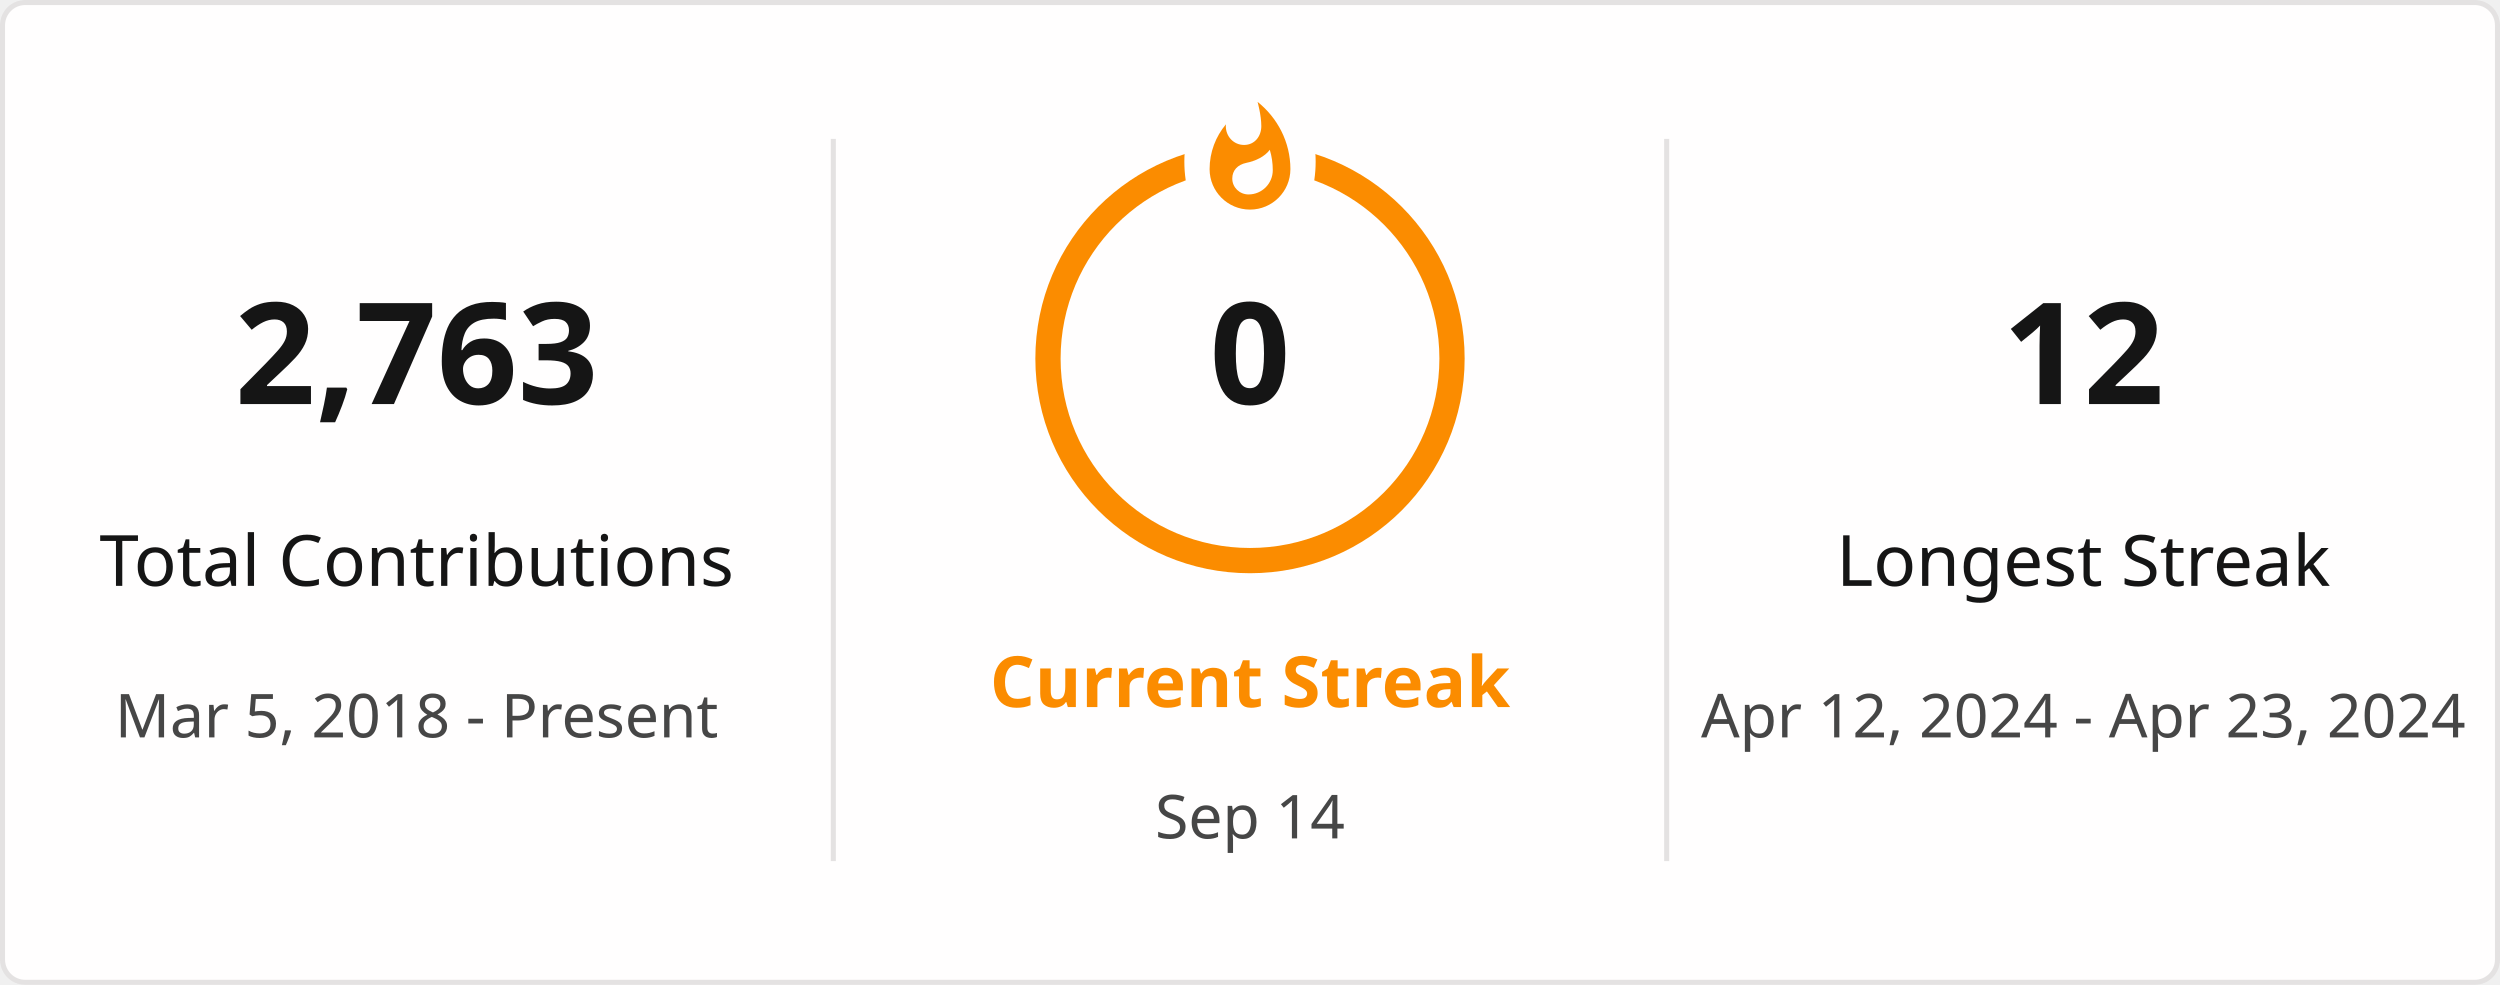
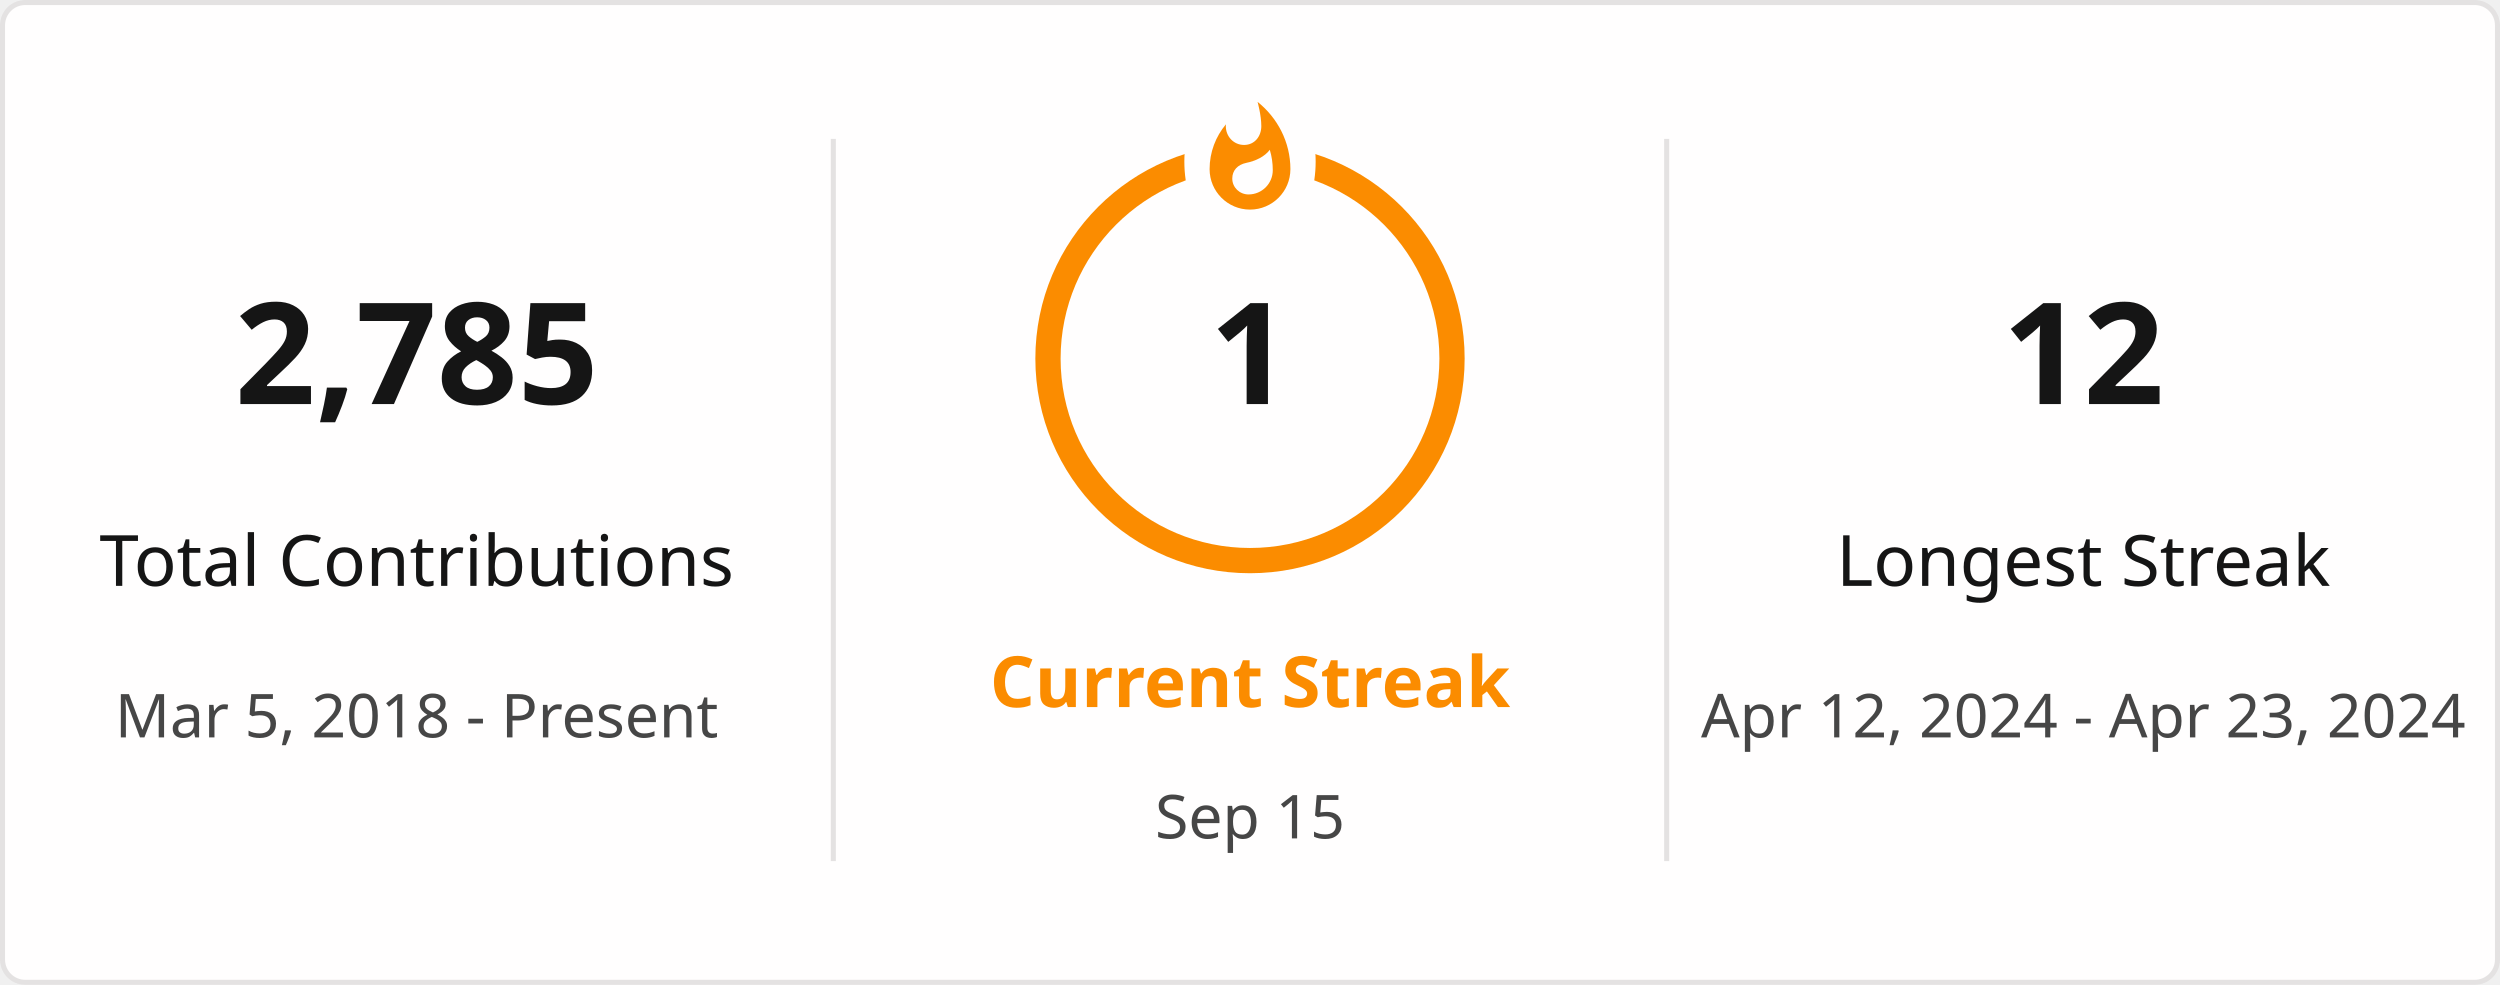
<svg xmlns="http://www.w3.org/2000/svg" style="isolation: isolate" viewBox="0 0 495 195" width="495px" height="195px" direction="ltr">
  <defs>
    <clipPath id="outer_rectangle">
      <rect width="495" height="195" rx="4.5" />
    </clipPath>
    <mask id="mask_out_ring_behind_fire">
      <rect width="495" height="195" fill="white" />
      <ellipse id="mask-ellipse" cx="247.5" cy="32" rx="13" ry="18" fill="black" />
    </mask>
  </defs>
  <g clip-path="url(#outer_rectangle)">
    <g style="isolation: isolate">
      <rect stroke="#E4E2E2" fill="#FFFEFE" rx="4.5" x="0.5" y="0.5" width="494" height="194" />
    </g>
    <g style="isolation: isolate">
      <line x1="165" y1="28" x2="165" y2="170" vector-effect="non-scaling-stroke" stroke-width="1" stroke="#E4E2E2" stroke-linejoin="miter" stroke-linecap="square" stroke-miterlimit="3" />
      <line x1="330" y1="28" x2="330" y2="170" vector-effect="non-scaling-stroke" stroke-width="1" stroke="#E4E2E2" stroke-linejoin="miter" stroke-linecap="square" stroke-miterlimit="3" />
    </g>
    <g style="isolation: isolate">
      <g transform="translate(82.5, 48)">
        <text x="0" y="32" stroke-width="0" text-anchor="middle" fill="#151515" stroke="none" font-family="&quot;Segoe UI&quot;, Ubuntu, sans-serif" font-weight="700" font-size="28px" font-style="normal" style="opacity: 1; opacity: 1;">
-                         2,763
+                         2,785
                    </text>
      </g>
      <g transform="translate(82.5, 84)">
        <text x="0" y="32" stroke-width="0" text-anchor="middle" fill="#151515" stroke="none" font-family="&quot;Segoe UI&quot;, Ubuntu, sans-serif" font-weight="400" font-size="14px" font-style="normal" style="opacity: 1; opacity: 1;">
                        Total Contributions
                    </text>
      </g>
      <g transform="translate(82.5, 114)">
        <text x="0" y="32" stroke-width="0" text-anchor="middle" fill="#464646" stroke="none" font-family="&quot;Segoe UI&quot;, Ubuntu, sans-serif" font-weight="400" font-size="12px" font-style="normal" style="opacity: 1; opacity: 1;">
                        Mar 5, 2018 - Present
                    </text>
      </g>
    </g>
    <g style="isolation: isolate">
      <g transform="translate(247.5, 108)">
        <text x="0" y="32" stroke-width="0" text-anchor="middle" fill="#FB8C00" stroke="none" font-family="&quot;Segoe UI&quot;, Ubuntu, sans-serif" font-weight="700" font-size="14px" font-style="normal" style="opacity: 1; opacity: 1;">
                        Current Streak
                    </text>
      </g>
      <g transform="translate(247.5, 145)">
        <text x="0" y="21" stroke-width="0" text-anchor="middle" fill="#464646" stroke="none" font-family="&quot;Segoe UI&quot;, Ubuntu, sans-serif" font-weight="400" font-size="12px" font-style="normal" style="opacity: 1; opacity: 1;">
-                         Sep 14
+                         Sep 15
                    </text>
      </g>
      <g mask="url(#mask_out_ring_behind_fire)">
        <circle cx="247.5" cy="71" r="40" fill="none" stroke="#FB8C00" stroke-width="5" style="opacity: 1; opacity: 1;" />
      </g>
      <g transform="translate(247.5, 19.5)" stroke-opacity="0" style="opacity: 1; opacity: 1;">
        <path d="M -12 -0.5 L 15 -0.5 L 15 23.5 L -12 23.5 L -12 -0.5 Z" fill="none" />
        <path d="M 1.5 0.67 C 1.5 0.67 2.24 3.32 2.24 5.47 C 2.24 7.53 0.89 9.2 -1.17 9.2 C -3.23 9.2 -4.79 7.53 -4.79 5.47 L -4.76 5.11 C -6.78 7.51 -8 10.62 -8 13.99 C -8 18.41 -4.42 22 0 22 C 4.42 22 8 18.41 8 13.99 C 8 8.6 5.41 3.79 1.5 0.67 Z M -0.29 19 C -2.07 19 -3.51 17.6 -3.51 15.86 C -3.51 14.24 -2.46 13.1 -0.7 12.74 C 1.07 12.38 2.9 11.53 3.92 10.16 C 4.31 11.45 4.51 12.81 4.51 14.2 C 4.51 16.85 2.36 19 -0.29 19 Z" fill="#FB8C00" stroke-opacity="0" />
      </g>
      <g transform="translate(247.5, 48)">
        <text x="0" y="32" stroke-width="0" text-anchor="middle" fill="#151515" stroke="none" font-family="&quot;Segoe UI&quot;, Ubuntu, sans-serif" font-weight="700" font-size="28px" font-style="normal" style="font-size: 28px;">
-                         0
+                         1
                    </text>
      </g>
    </g>
    <g style="isolation: isolate">
      <g transform="translate(412.5, 48)">
        <text x="0" y="32" stroke-width="0" text-anchor="middle" fill="#151515" stroke="none" font-family="&quot;Segoe UI&quot;, Ubuntu, sans-serif" font-weight="700" font-size="28px" font-style="normal" style="opacity: 1; opacity: 1;">
                        12
                    </text>
      </g>
      <g transform="translate(412.5, 84)">
        <text x="0" y="32" stroke-width="0" text-anchor="middle" fill="#151515" stroke="none" font-family="&quot;Segoe UI&quot;, Ubuntu, sans-serif" font-weight="400" font-size="14px" font-style="normal" style="opacity: 1; opacity: 1;">
                        Longest Streak
                    </text>
      </g>
      <g transform="translate(412.5, 114)">
        <text x="0" y="32" stroke-width="0" text-anchor="middle" fill="#464646" stroke="none" font-family="&quot;Segoe UI&quot;, Ubuntu, sans-serif" font-weight="400" font-size="12px" font-style="normal" style="opacity: 1; opacity: 1;">
                        Apr 12, 2024 - Apr 23, 2024
                    </text>
      </g>
    </g>
  </g>
</svg>
